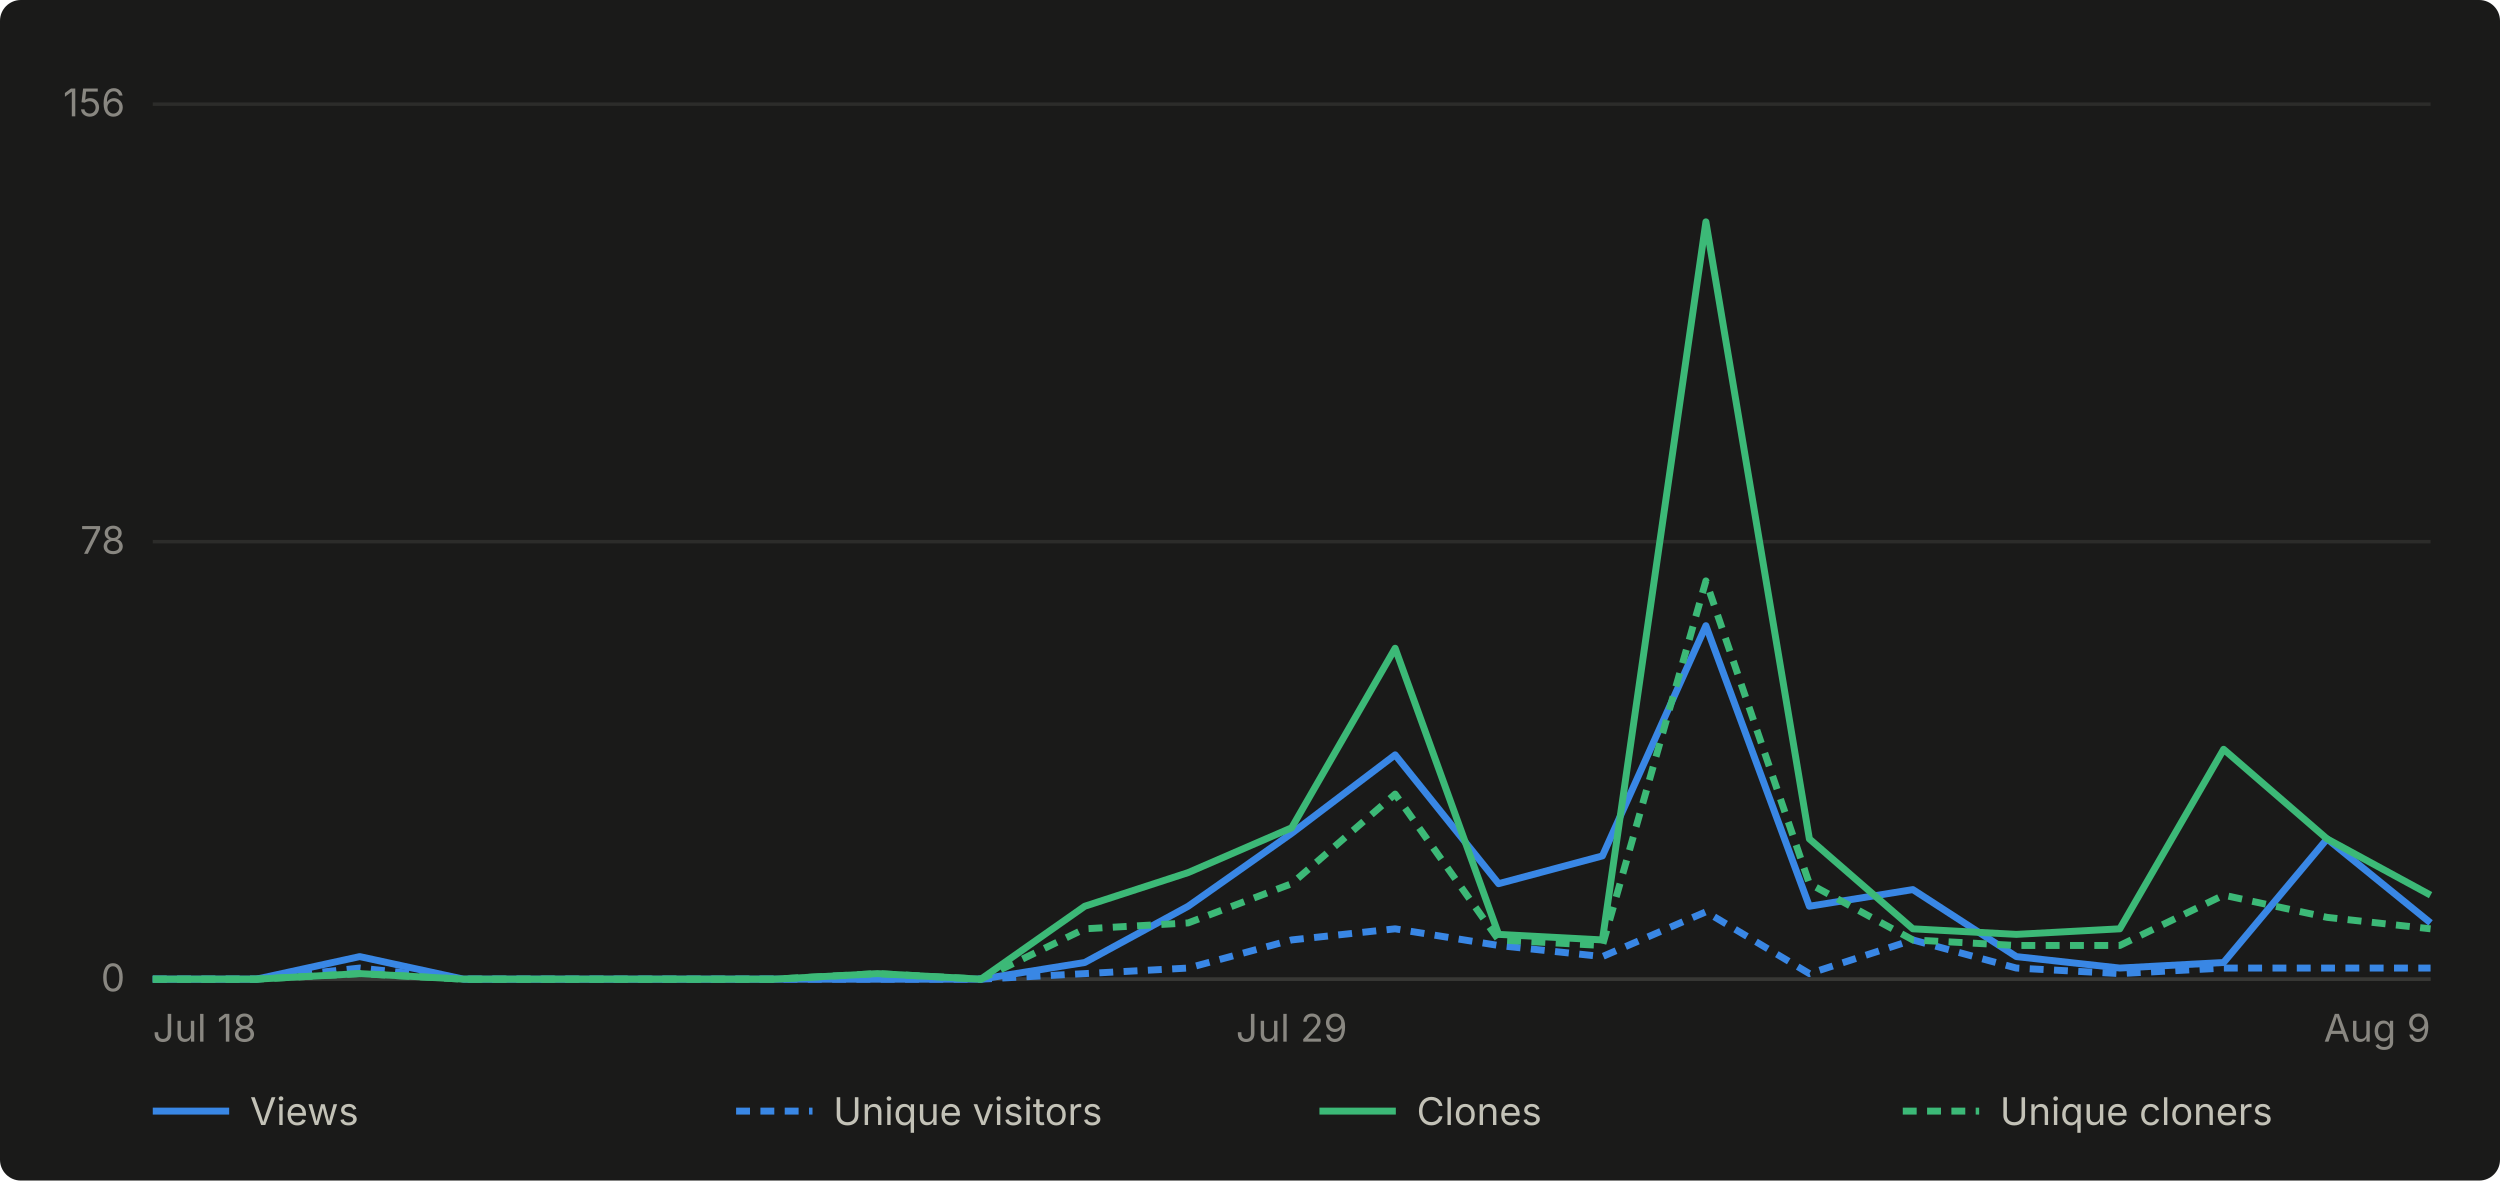
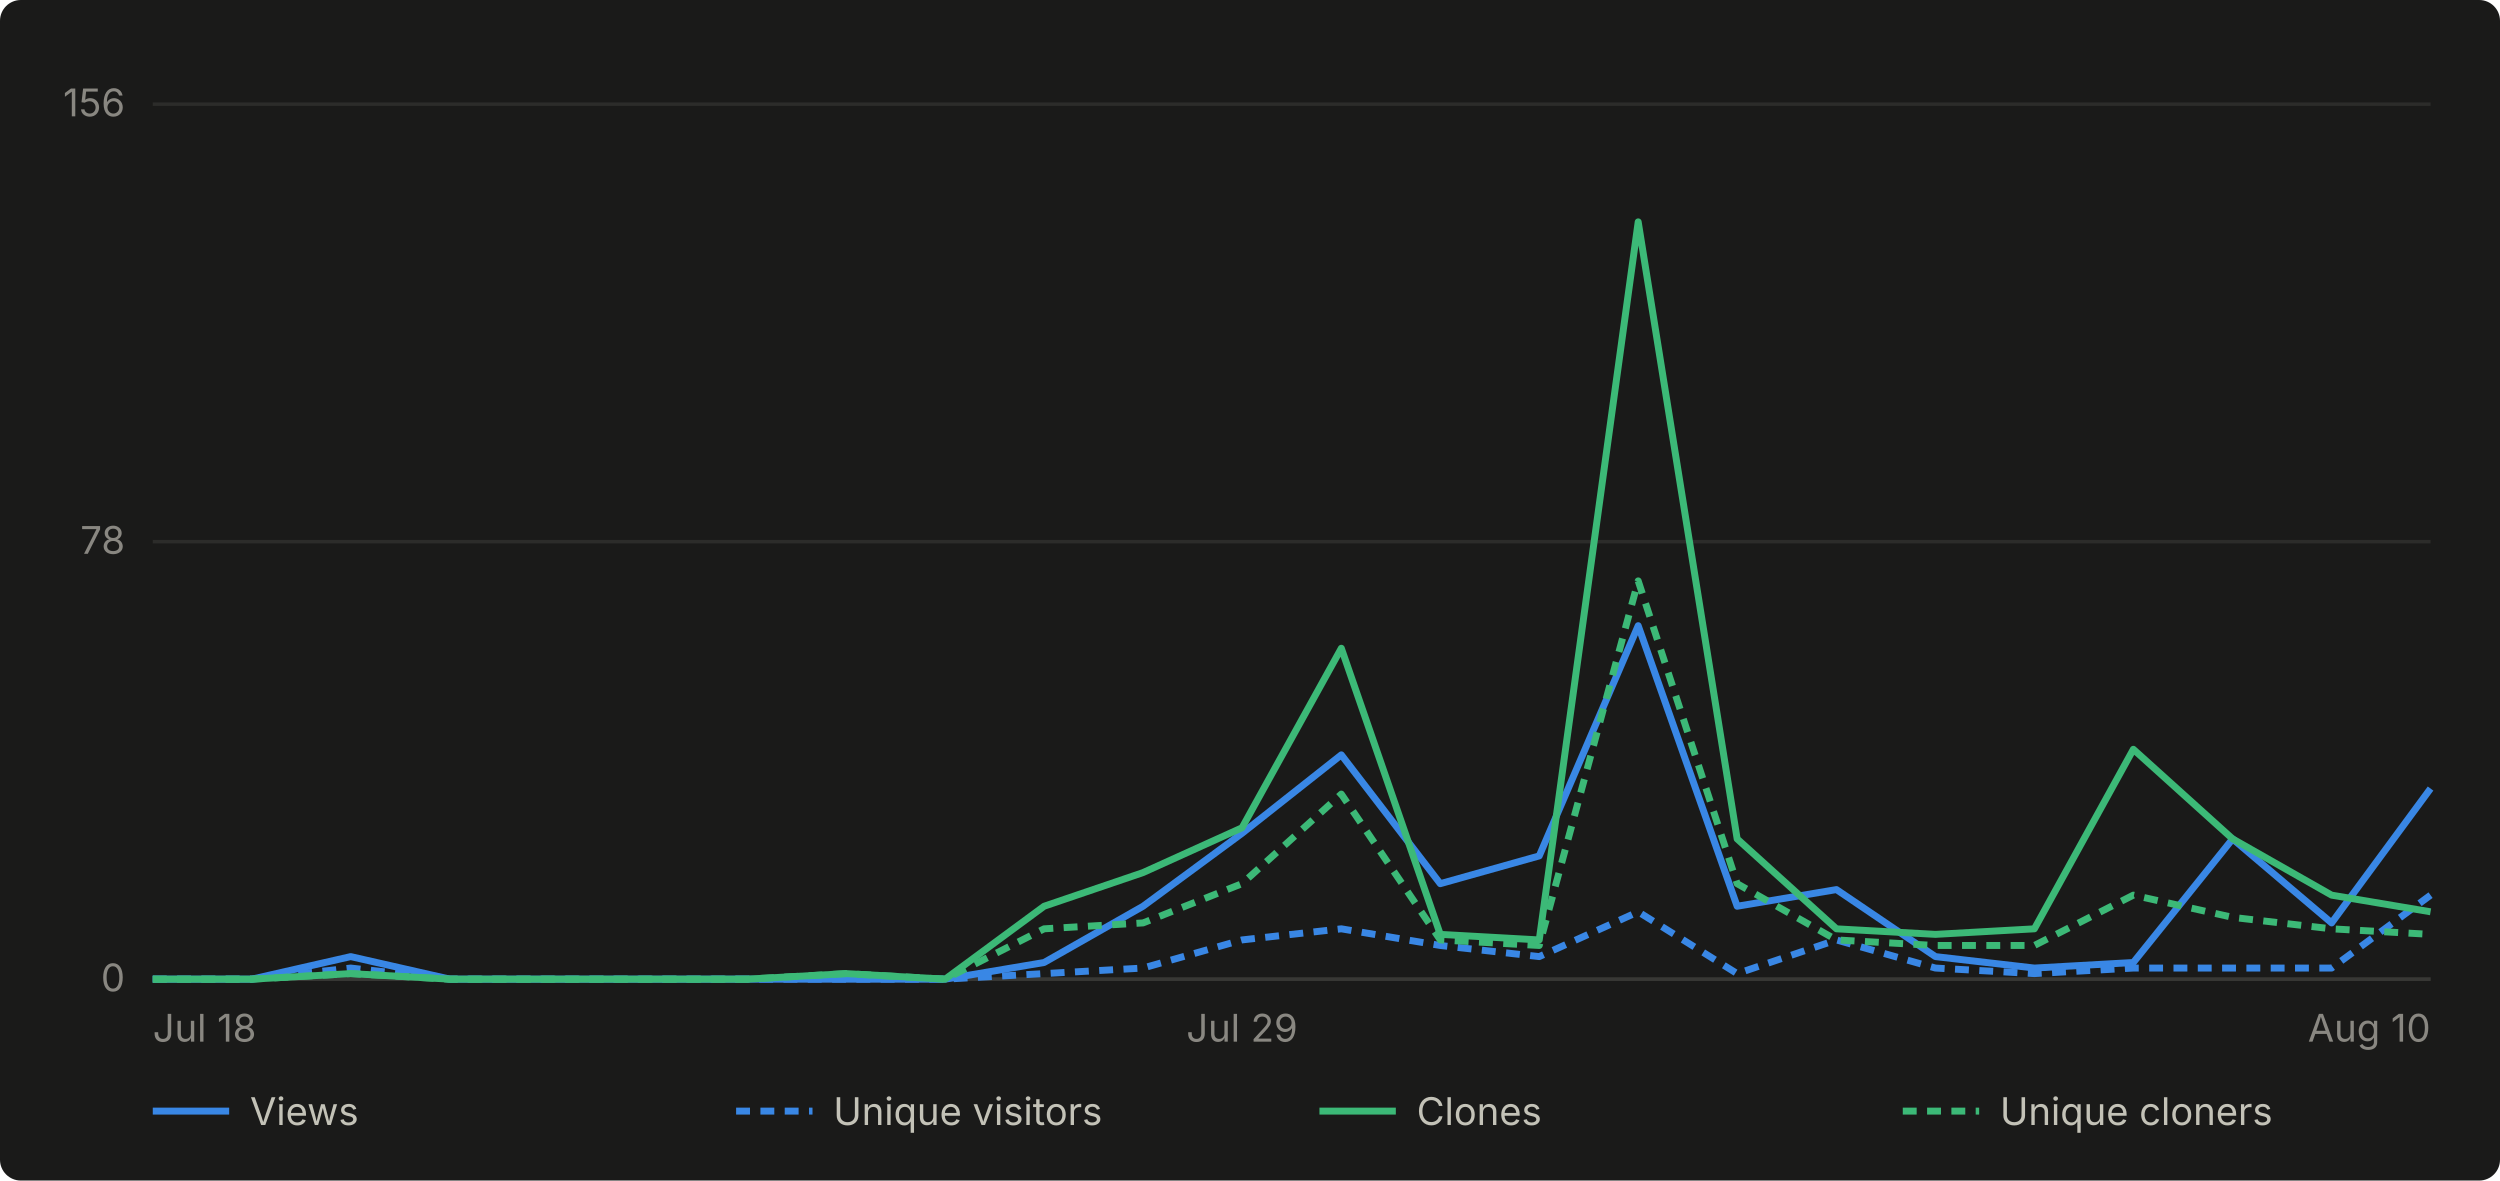
- <svg xmlns="http://www.w3.org/2000/svg" viewBox="0 0 720 340" width="720" height="340" role="img" aria-label="Daily GitHub traffic for abhiunix/AgentHarbor, Jul 18 to Aug 9">
+ <svg xmlns="http://www.w3.org/2000/svg" viewBox="0 0 720 340" width="720" height="340" role="img" aria-label="Daily GitHub traffic for abhiunix/AgentHarbor, Jul 18 to Aug 10">
  <rect width="720" height="340" fill="#1a1a19" rx="6" />
  <g font-family="system-ui, -apple-system, 'Segoe UI', sans-serif">
    <line x1="44" y1="282.0" x2="700" y2="282.0" stroke="#2c2c2a" stroke-width="1" />
    <text x="36" y="285.5" text-anchor="end" fill="#898781" font-size="11">0</text>
    <line x1="44" y1="156.0" x2="700" y2="156.0" stroke="#2c2c2a" stroke-width="1" />
    <text x="36" y="159.5" text-anchor="end" fill="#898781" font-size="11">78</text>
    <line x1="44" y1="30.0" x2="700" y2="30.0" stroke="#2c2c2a" stroke-width="1" />
    <text x="36" y="33.5" text-anchor="end" fill="#898781" font-size="11">156</text>
    <line x1="44" y1="282" x2="700" y2="282" stroke="#383835" stroke-width="1" />
    <text x="44.0" y="300" text-anchor="start" fill="#898781" font-size="11">Jul 18</text>
-     <text x="372.0" y="300" text-anchor="middle" fill="#898781" font-size="11">Jul 29</text>
-     <text x="700.0" y="300" text-anchor="end" fill="#898781" font-size="11">Aug 9</text>
-     <path d="M 44.0 282.0 L 73.8 282.0 L 103.6 275.5 L 133.5 282.0 L 163.3 282.0 L 193.1 282.0 L 222.9 282.0 L 252.7 282.0 L 282.5 282.0 L 312.4 277.2 L 342.2 261.0 L 372.0 240.0 L 401.8 217.4 L 431.6 254.5 L 461.5 246.5 L 491.3 180.2 L 521.1 261.0 L 550.9 256.2 L 580.7 275.5 L 610.5 278.8 L 640.4 277.2 L 670.2 241.6 L 700.0 265.8" fill="none" stroke="#3987e5" stroke-width="2" stroke-linejoin="round" />
-     <path d="M 44.0 282.0 L 73.8 282.0 L 103.6 278.8 L 133.5 282.0 L 163.3 282.0 L 193.1 282.0 L 222.9 282.0 L 252.7 282.0 L 282.5 282.0 L 312.4 280.4 L 342.2 278.8 L 372.0 270.7 L 401.8 267.5 L 431.6 272.3 L 461.5 275.5 L 491.3 262.6 L 521.1 280.4 L 550.9 270.7 L 580.7 278.8 L 610.5 280.4 L 640.4 278.8 L 670.2 278.8 L 700.0 278.8" fill="none" stroke="#3987e5" stroke-width="2" stroke-linejoin="round" stroke-dasharray="4 3" />
-     <path d="M 44.0 282.0 L 73.8 282.0 L 103.6 280.4 L 133.5 282.0 L 163.3 282.0 L 193.1 282.0 L 222.9 282.0 L 252.7 280.4 L 282.5 282.0 L 312.4 261.0 L 342.2 251.3 L 372.0 238.4 L 401.8 186.7 L 431.6 269.1 L 461.5 270.7 L 491.3 63.9 L 521.1 241.6 L 550.9 267.5 L 580.7 269.1 L 610.5 267.5 L 640.4 215.8 L 670.2 241.6 L 700.0 257.8" fill="none" stroke="#3cb977" stroke-width="2" stroke-linejoin="round" />
-     <path d="M 44.0 282.0 L 73.8 282.0 L 103.6 280.4 L 133.5 282.0 L 163.3 282.0 L 193.1 282.0 L 222.9 282.0 L 252.7 280.4 L 282.5 282.0 L 312.4 267.5 L 342.2 265.8 L 372.0 254.5 L 401.8 228.7 L 431.6 270.7 L 461.5 272.3 L 491.3 167.3 L 521.1 254.5 L 550.9 270.7 L 580.7 272.3 L 610.5 272.3 L 640.4 257.8 L 670.2 264.2 L 700.0 267.5" fill="none" stroke="#3cb977" stroke-width="2" stroke-linejoin="round" stroke-dasharray="4 3" />
+     <text x="357.7" y="300" text-anchor="middle" fill="#898781" font-size="11">Jul 29</text>
+     <text x="700.0" y="300" text-anchor="end" fill="#898781" font-size="11">Aug 10</text>
+     <path d="M 44.0 282.0 L 72.5 282.0 L 101.0 275.5 L 129.6 282.0 L 158.1 282.0 L 186.6 282.0 L 215.1 282.0 L 243.7 282.0 L 272.2 282.0 L 300.7 277.2 L 329.2 261.0 L 357.7 240.0 L 386.3 217.4 L 414.8 254.5 L 443.3 246.5 L 471.8 180.2 L 500.3 261.0 L 528.9 256.2 L 557.4 275.5 L 585.9 278.8 L 614.4 277.2 L 643.0 241.6 L 671.5 265.8 L 700.0 227.1" fill="none" stroke="#3987e5" stroke-width="2" stroke-linejoin="round" />
+     <path d="M 44.0 282.0 L 72.5 282.0 L 101.0 278.8 L 129.6 282.0 L 158.1 282.0 L 186.6 282.0 L 215.1 282.0 L 243.7 282.0 L 272.2 282.0 L 300.7 280.4 L 329.2 278.8 L 357.7 270.7 L 386.3 267.5 L 414.8 272.3 L 443.3 275.5 L 471.8 262.6 L 500.3 280.4 L 528.9 270.7 L 557.4 278.8 L 585.9 280.4 L 614.4 278.8 L 643.0 278.8 L 671.5 278.8 L 700.0 257.8" fill="none" stroke="#3987e5" stroke-width="2" stroke-linejoin="round" stroke-dasharray="4 3" />
+     <path d="M 44.0 282.0 L 72.5 282.0 L 101.0 280.4 L 129.6 282.0 L 158.1 282.0 L 186.6 282.0 L 215.1 282.0 L 243.7 280.4 L 272.2 282.0 L 300.7 261.0 L 329.2 251.3 L 357.7 238.4 L 386.3 186.7 L 414.8 269.1 L 443.3 270.7 L 471.8 63.9 L 500.3 241.6 L 528.9 267.5 L 557.4 269.1 L 585.9 267.5 L 614.4 215.8 L 643.0 241.6 L 671.5 257.8 L 700.0 262.6" fill="none" stroke="#3cb977" stroke-width="2" stroke-linejoin="round" />
+     <path d="M 44.0 282.0 L 72.5 282.0 L 101.0 280.4 L 129.6 282.0 L 158.1 282.0 L 186.6 282.0 L 215.1 282.0 L 243.7 280.4 L 272.2 282.0 L 300.7 267.5 L 329.2 265.8 L 357.7 254.5 L 386.3 228.7 L 414.8 270.7 L 443.3 272.3 L 471.8 167.3 L 500.3 254.5 L 528.9 270.7 L 557.4 272.3 L 585.9 272.3 L 614.4 257.8 L 643.0 264.2 L 671.5 267.5 L 700.0 269.1" fill="none" stroke="#3cb977" stroke-width="2" stroke-linejoin="round" stroke-dasharray="4 3" />
    <line x1="44" y1="320" x2="66" y2="320" stroke="#3987e5" stroke-width="2" />
    <text x="72" y="324" fill="#c3c2b7" font-size="11">Views</text>
    <line x1="212" y1="320" x2="234" y2="320" stroke="#3987e5" stroke-width="2" stroke-dasharray="4 3" />
    <text x="240" y="324" fill="#c3c2b7" font-size="11">Unique visitors</text>
    <line x1="380" y1="320" x2="402" y2="320" stroke="#3cb977" stroke-width="2" />
    <text x="408" y="324" fill="#c3c2b7" font-size="11">Clones</text>
    <line x1="548" y1="320" x2="570" y2="320" stroke="#3cb977" stroke-width="2" stroke-dasharray="4 3" />
    <text x="576" y="324" fill="#c3c2b7" font-size="11">Unique cloners</text>
  </g>
</svg>
